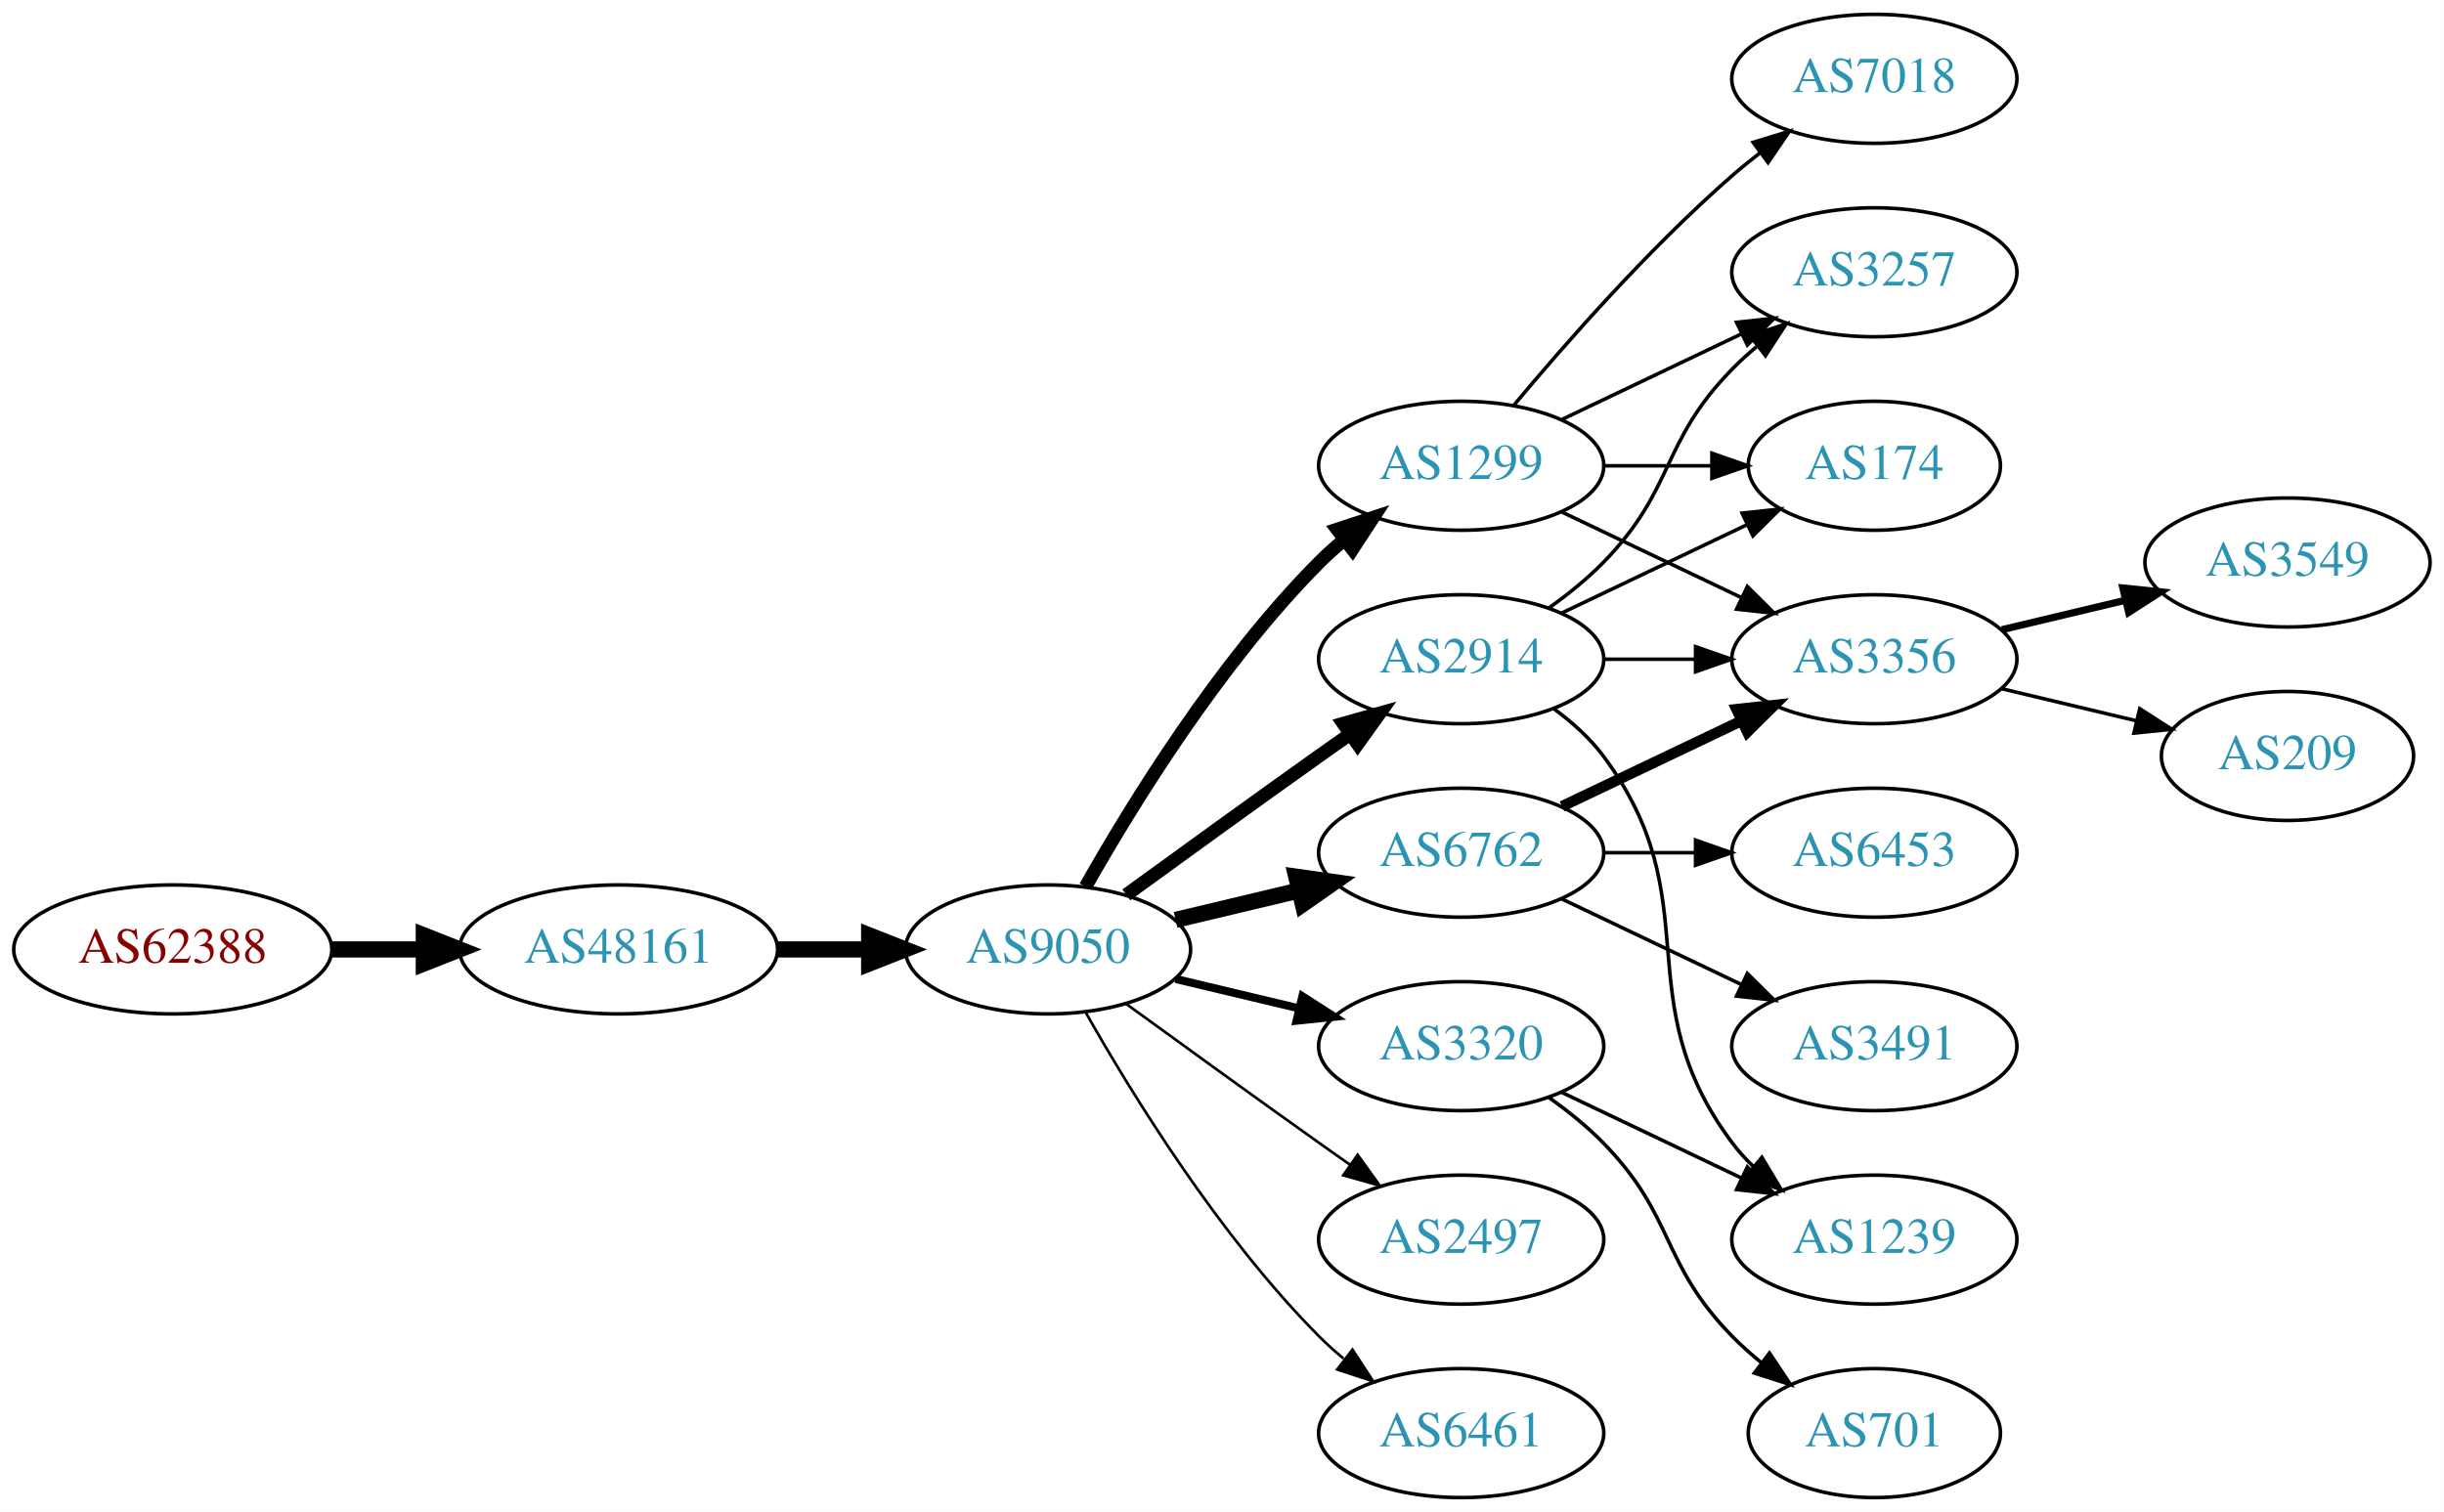
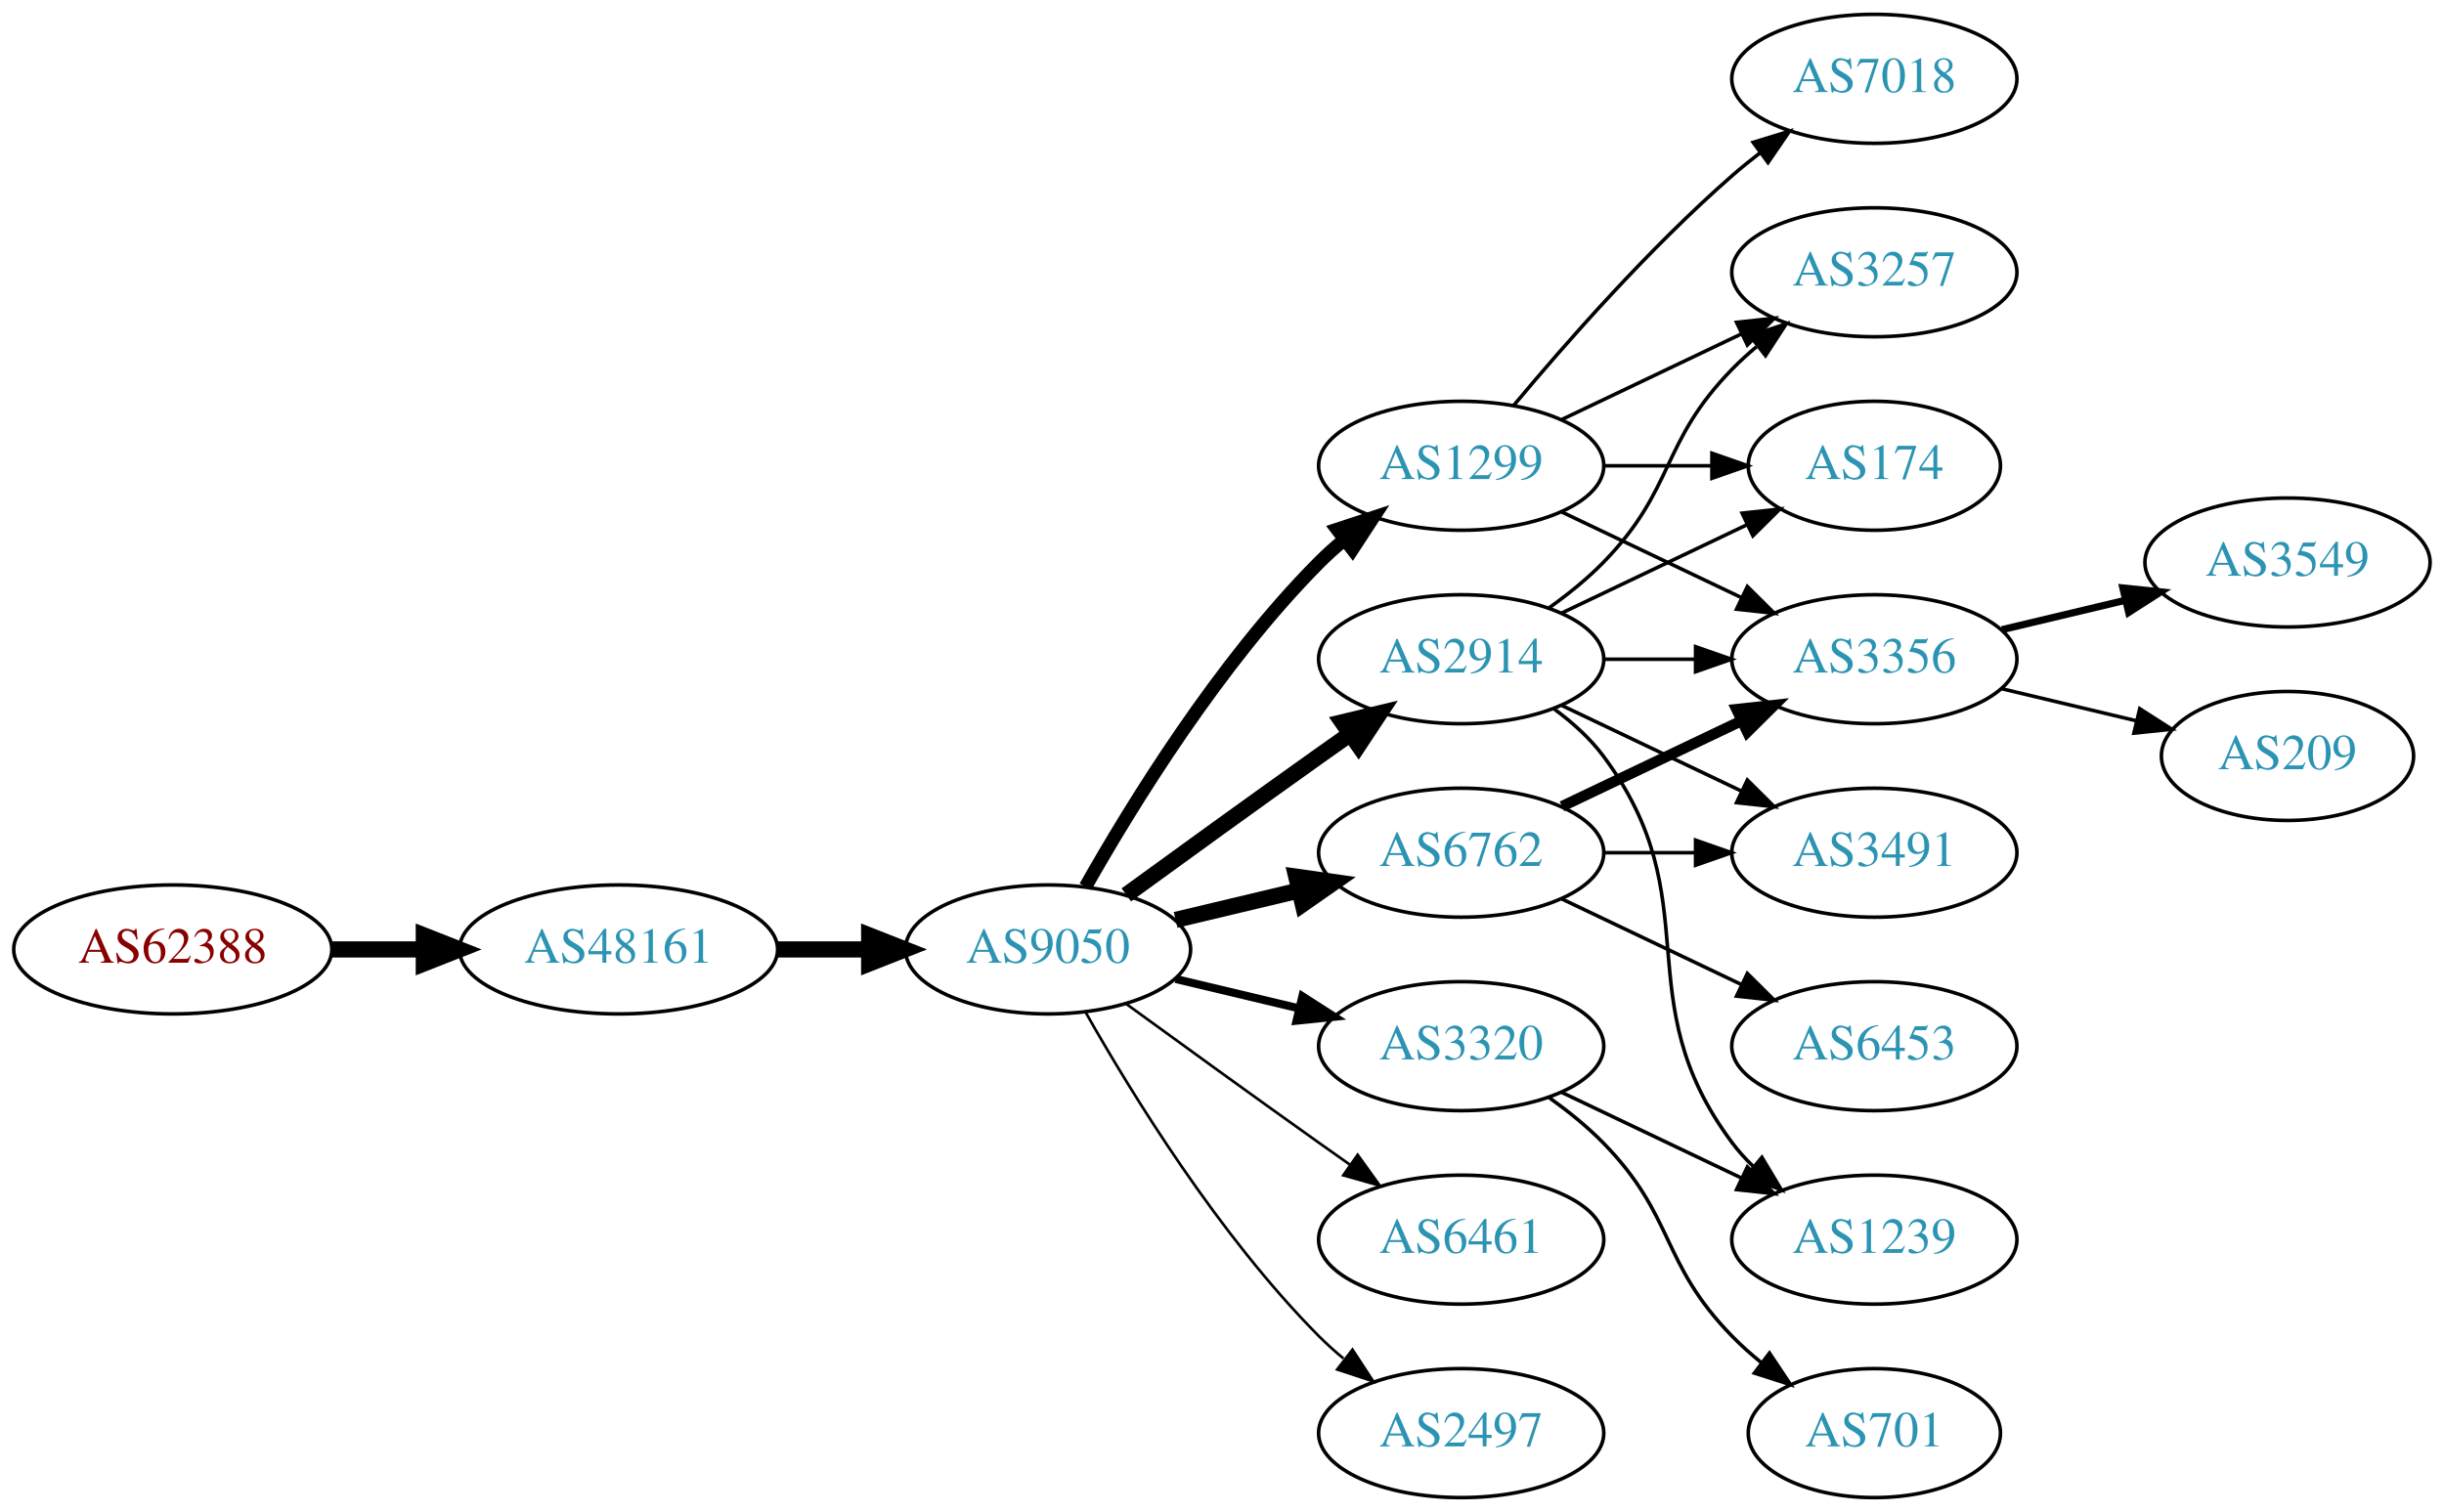
<svg xmlns="http://www.w3.org/2000/svg" xmlns:xlink="http://www.w3.org/1999/xlink" width="682pt" height="422pt" viewBox="0.00 0.00 681.96 422.00">
  <g id="graph0" class="graph" transform="scale(1 1) rotate(0) translate(4 418)">
    <polygon fill="white" stroke="none" points="-4,4 -4,-418 677.956,-418 677.956,4 -4,4" />
    <g id="node1" class="node">
      <g id="a_node1">
        <a xlink:href="/asn/62388" xlink:title="AS62388 ~ Str Drumul Fermei Nr.112 Bl.4 Ap.5 [AT]">
          <ellipse fill="#ffffff" stroke="black" cx="44.196" cy="-153" rx="44.393" ry="18" />
          <text text-anchor="middle" x="44.196" y="-149.3" font-family="Times,serif" font-size="14.00" fill="#880000">AS62388</text>
        </a>
      </g>
    </g>
    <g id="node2" class="node">
      <g id="a_node2">
        <a xlink:href="/asn/48161" xlink:title="AS48161 ~ NG-AS [RO]">
          <ellipse fill="#ffffff" stroke="black" cx="168.588" cy="-153" rx="44.393" ry="18" />
          <text text-anchor="middle" x="168.588" y="-149.3" font-family="Times,serif" font-size="14.00" fill="#2c94b3">AS48161</text>
        </a>
      </g>
    </g>
    <g id="edge1" class="edge">
      <path fill="none" stroke="black" stroke-width="4.5" d="M88.692,-153C96.898,-153 105.569,-153 114.041,-153" />
      <polygon fill="black" stroke="black" stroke-width="4.5" points="114.233,-156.938 124.233,-153 114.233,-149.063 114.233,-156.938" />
    </g>
    <g id="node3" class="node">
      <g id="a_node3">
        <a xlink:href="/asn/9050" xlink:title="AS9050 ~ Bucharest, Romania [RO]">
          <ellipse fill="#ffffff" stroke="black" cx="288.431" cy="-153" rx="39.794" ry="18" />
          <text text-anchor="middle" x="288.431" y="-149.3" font-family="Times,serif" font-size="14.00" fill="#2c94b3">AS9050</text>
        </a>
      </g>
    </g>
    <g id="edge2" class="edge">
      <path fill="none" stroke="black" stroke-width="4.5" d="M212.799,-153C221.112,-153 229.875,-153 238.357,-153" />
      <polygon fill="black" stroke="black" stroke-width="4.5" points="238.516,-156.938 248.516,-153 238.516,-149.063 238.516,-156.938" />
    </g>
    <g id="node4" class="node">
      <g id="a_node4">
        <a xlink:href="/asn/2914" xlink:title="AS2914 ~ NTT America, Inc. [US]">
          <ellipse fill="#ffffff" stroke="black" cx="403.724" cy="-234" rx="39.794" ry="18" />
          <text text-anchor="middle" x="403.724" y="-230.3" font-family="Times,serif" font-size="14.00" fill="#2c94b3">AS2914</text>
        </a>
      </g>
    </g>
    <g id="edge3" class="edge">
-       <path fill="none" stroke="black" stroke-width="3.75" d="M310.279,-168.222C325.213,-179.091 345.827,-194.025 364.077,-207 366.898,-209.005 369.841,-211.085 372.789,-213.159" />
-       <polygon fill="black" stroke="black" stroke-width="3.75" points="370.816,-216.05 381.013,-218.926 374.835,-210.319 370.816,-216.05" />
+       <path fill="none" stroke="black" stroke-width="4.5" d="M310.279,-168.222C325.213,-179.091 345.827,-194.025 364.077,-207 366.898,-209.005 369.841,-211.085 372.789,-213.159" />
+       <polygon fill="black" stroke="black" stroke-width="4.5" points="370.565,-216.409 381.013,-218.926 375.086,-209.961 370.565,-216.409" />
    </g>
    <g id="node5" class="node">
      <g id="a_node5">
+         <a xlink:href="/asn/6461" xlink:title="AS6461 ~ Zayo Bandwidth [US]">
+           <ellipse fill="#ffffff" stroke="black" cx="403.724" cy="-72" rx="39.794" ry="18" />
+           <text text-anchor="middle" x="403.724" y="-68.3" font-family="Times,serif" font-size="14.00" fill="#2c94b3">AS6461</text>
+         </a>
+       </g>
+     </g>
+     <g id="edge4" class="edge">
+       <path fill="none" stroke="black" stroke-width="0.75" d="M310.279,-137.778C325.213,-126.909 345.827,-111.975 364.077,-99 366.898,-96.995 369.841,-94.915 372.789,-92.841" />
+       <polygon fill="black" stroke="black" stroke-width="0.75" points="374.835,-95.681 381.013,-87.074 370.816,-89.95 374.835,-95.681" />
+     </g>
+     <g id="node6" class="node">
+       <g id="a_node6">
        <a xlink:href="/asn/1299" xlink:title="AS1299 ~ Telia Carrier [EU]">
          <ellipse fill="#ffffff" stroke="black" cx="403.724" cy="-288" rx="39.794" ry="18" />
          <text text-anchor="middle" x="403.724" y="-284.3" font-family="Times,serif" font-size="14.00" fill="#2c94b3">AS1299</text>
        </a>
      </g>
    </g>
-     <g id="edge4" class="edge">
+     <g id="edge5" class="edge">
      <path fill="none" stroke="black" stroke-width="3.75" d="M298.891,-170.49C311.672,-193.096 336.105,-232.886 364.077,-261 366.188,-263.121 368.484,-265.188 370.87,-267.171" />
      <polygon fill="black" stroke="black" stroke-width="3.75" points="369.122,-270.242 379.185,-273.556 373.385,-264.69 369.122,-270.242" />
    </g>
-     <g id="node6" class="node">
-       <g id="a_node6">
-         <a xlink:href="/asn/2497" xlink:title="AS2497 ~ Internet Initiative Japan Inc. [JP]">
-           <ellipse fill="#ffffff" stroke="black" cx="403.724" cy="-72" rx="39.794" ry="18" />
-           <text text-anchor="middle" x="403.724" y="-68.3" font-family="Times,serif" font-size="14.00" fill="#2c94b3">AS2497</text>
-         </a>
-       </g>
-     </g>
-     <g id="edge5" class="edge">
-       <path fill="none" stroke="black" stroke-width="0.75" d="M310.279,-137.778C325.213,-126.909 345.827,-111.975 364.077,-99 366.898,-96.995 369.841,-94.915 372.789,-92.841" />
-       <polygon fill="black" stroke="black" stroke-width="0.75" points="374.835,-95.681 381.013,-87.074 370.816,-89.95 374.835,-95.681" />
-     </g>
    <g id="node7" class="node">
      <g id="a_node7">
+         <a xlink:href="/asn/6762" xlink:title="AS6762 ~ TELECOM ITALIA SPARKLE S.p.A. [IT]">
+           <ellipse fill="#ffffff" stroke="black" cx="403.724" cy="-180" rx="39.794" ry="18" />
+           <text text-anchor="middle" x="403.724" y="-176.3" font-family="Times,serif" font-size="14.00" fill="#2c94b3">AS6762</text>
+         </a>
+       </g>
+     </g>
+     <g id="edge6" class="edge">
+       <path fill="none" stroke="black" stroke-width="4.5" d="M324.038,-161.248C334.909,-163.838 347.064,-166.735 358.506,-169.462" />
+       <polygon fill="black" stroke="black" stroke-width="4.5" points="357.688,-173.315 368.328,-171.803 359.514,-165.654 357.688,-173.315" />
+     </g>
+     <g id="node8" class="node">
+       <g id="a_node8">
+         <a xlink:href="/asn/2497" xlink:title="AS2497 ~ Internet Initiative Japan Inc. [JP]">
+           <ellipse fill="#ffffff" stroke="black" cx="403.724" cy="-18" rx="39.794" ry="18" />
+           <text text-anchor="middle" x="403.724" y="-14.3" font-family="Times,serif" font-size="14.00" fill="#2c94b3">AS2497</text>
+         </a>
+       </g>
+     </g>
+     <g id="edge7" class="edge">
+       <path fill="none" stroke="black" stroke-width="0.75" d="M298.891,-135.51C311.672,-112.904 336.105,-73.114 364.077,-45 366.188,-42.879 368.484,-40.812 370.87,-38.829" />
+       <polygon fill="black" stroke="black" stroke-width="0.75" points="373.385,-41.31 379.185,-32.444 369.122,-35.758 373.385,-41.31" />
+     </g>
+     <g id="node9" class="node">
+       <g id="a_node9">
        <a xlink:href="/asn/3320" xlink:title="AS3320 ~ DTAG [DE]">
          <ellipse fill="#ffffff" stroke="black" cx="403.724" cy="-126" rx="39.794" ry="18" />
          <text text-anchor="middle" x="403.724" y="-122.3" font-family="Times,serif" font-size="14.00" fill="#2c94b3">AS3320</text>
        </a>
      </g>
    </g>
-     <g id="edge6" class="edge">
+     <g id="edge8" class="edge">
      <path fill="none" stroke="black" stroke-width="2.25" d="M324.038,-144.752C334.909,-142.162 347.064,-139.265 358.506,-136.538" />
      <polygon fill="black" stroke="black" stroke-width="2.25" points="359.412,-139.92 368.328,-134.197 357.789,-133.111 359.412,-139.92" />
    </g>
-     <g id="node8" class="node">
-       <g id="a_node8">
-         <a xlink:href="/asn/6762" xlink:title="AS6762 ~ TELECOM ITALIA SPARKLE S.p.A. [IT]">
-           <ellipse fill="#ffffff" stroke="black" cx="403.724" cy="-180" rx="39.794" ry="18" />
-           <text text-anchor="middle" x="403.724" y="-176.3" font-family="Times,serif" font-size="14.00" fill="#2c94b3">AS6762</text>
-         </a>
-       </g>
-     </g>
-     <g id="edge7" class="edge">
-       <path fill="none" stroke="black" stroke-width="4.5" d="M324.038,-161.248C334.909,-163.838 347.064,-166.735 358.506,-169.462" />
-       <polygon fill="black" stroke="black" stroke-width="4.5" points="357.688,-173.315 368.328,-171.803 359.514,-165.654 357.688,-173.315" />
-     </g>
-     <g id="node9" class="node">
-       <g id="a_node9">
-         <a xlink:href="/asn/6461" xlink:title="AS6461 ~ Zayo Bandwidth [US]">
-           <ellipse fill="#ffffff" stroke="black" cx="403.724" cy="-18" rx="39.794" ry="18" />
-           <text text-anchor="middle" x="403.724" y="-14.3" font-family="Times,serif" font-size="14.00" fill="#2c94b3">AS6461</text>
-         </a>
-       </g>
-     </g>
-     <g id="edge8" class="edge">
-       <path fill="none" stroke="black" stroke-width="0.75" d="M298.891,-135.51C311.672,-112.904 336.105,-73.114 364.077,-45 366.188,-42.879 368.484,-40.812 370.87,-38.829" />
-       <polygon fill="black" stroke="black" stroke-width="0.75" points="373.385,-41.31 379.185,-32.444 369.122,-35.758 373.385,-41.31" />
-     </g>
    <g id="node10" class="node">
      <g id="a_node10">
+         <a xlink:href="/asn/3356" xlink:title="AS3356 ~ Level 3 Parent, LLC [US]">
+           <ellipse fill="#ffffff" stroke="black" cx="519.017" cy="-234" rx="39.794" ry="18" />
+           <text text-anchor="middle" x="519.017" y="-230.3" font-family="Times,serif" font-size="14.00" fill="#2c94b3">AS3356</text>
+         </a>
+       </g>
+     </g>
+     <g id="edge9" class="edge">
+       <path fill="none" stroke="black" d="M443.396,-234C451.599,-234 460.363,-234 468.895,-234" />
+       <polygon fill="black" stroke="black" points="469.134,-237.5 479.134,-234 469.134,-230.5 469.134,-237.5" />
+     </g>
+     <g id="node11" class="node">
+       <g id="a_node11">
        <a xlink:href="/asn/3257" xlink:title="AS3257 ~ GTT [DE]">
          <ellipse fill="#ffffff" stroke="black" cx="519.017" cy="-342" rx="39.794" ry="18" />
          <text text-anchor="middle" x="519.017" y="-338.3" font-family="Times,serif" font-size="14.00" fill="#2c94b3">AS3257</text>
        </a>
      </g>
    </g>
-     <g id="edge15" class="edge">
+     <g id="edge10" class="edge">
      <path fill="none" stroke="black" d="M428.318,-248.389C433.574,-252.148 438.906,-256.437 443.37,-261 463.543,-281.617 459.198,-294.383 479.37,-315 481.463,-317.139 483.746,-319.218 486.123,-321.21" />
      <polygon fill="black" stroke="black" points="484.367,-324.275 494.423,-327.611 488.641,-318.732 484.367,-324.275" />
    </g>
    <g id="node12" class="node">
      <g id="a_node12">
-         <a xlink:href="/asn/3356" xlink:title="AS3356 ~ Level 3 Parent, LLC [US]">
-           <ellipse fill="#ffffff" stroke="black" cx="519.017" cy="-234" rx="39.794" ry="18" />
-           <text text-anchor="middle" x="519.017" y="-230.3" font-family="Times,serif" font-size="14.00" fill="#2c94b3">AS3356</text>
-         </a>
-       </g>
-     </g>
-     <g id="edge14" class="edge">
-       <path fill="none" stroke="black" d="M443.396,-234C451.599,-234 460.363,-234 468.895,-234" />
-       <polygon fill="black" stroke="black" points="469.134,-237.5 479.134,-234 469.134,-230.5 469.134,-237.5" />
+         <a xlink:href="/asn/3491" xlink:title="AS3491 ~ PCCW Global, Inc. [US]">
+           <ellipse fill="#ffffff" stroke="black" cx="519.017" cy="-180" rx="39.794" ry="18" />
+           <text text-anchor="middle" x="519.017" y="-176.3" font-family="Times,serif" font-size="14.00" fill="#2c94b3">AS3491</text>
+         </a>
+       </g>
+     </g>
+     <g id="edge11" class="edge">
+       <path fill="none" stroke="black" d="M431.86,-221.066C446.854,-213.919 465.675,-204.948 481.898,-197.215" />
+       <polygon fill="black" stroke="black" points="483.581,-200.291 491.102,-192.829 480.569,-193.972 483.581,-200.291" />
    </g>
    <g id="node13" class="node">
      <g id="a_node13">
        <a xlink:href="/asn/174" xlink:title="AS174 ~ Cogent Communications [US]">
          <ellipse fill="#ffffff" stroke="black" cx="519.017" cy="-288" rx="35.194" ry="18" />
          <text text-anchor="middle" x="519.017" y="-284.3" font-family="Times,serif" font-size="14.00" fill="#2c94b3">AS174</text>
        </a>
      </g>
    </g>
-     <g id="edge13" class="edge">
+     <g id="edge12" class="edge">
      <path fill="none" stroke="black" d="M431.86,-246.934C447.292,-254.29 466.778,-263.577 483.313,-271.459" />
      <polygon fill="black" stroke="black" points="482.121,-274.768 492.654,-275.911 485.133,-268.449 482.121,-274.768" />
    </g>
    <g id="node14" class="node">
      <g id="a_node14">
        <a xlink:href="/asn/1239" xlink:title="AS1239 ~ Sprint [US]">
          <ellipse fill="#ffffff" stroke="black" cx="519.017" cy="-72" rx="39.794" ry="18" />
          <text text-anchor="middle" x="519.017" y="-68.3" font-family="Times,serif" font-size="14.00" fill="#2c94b3">AS1239</text>
        </a>
      </g>
    </g>
-     <g id="edge16" class="edge">
+     <g id="edge13" class="edge">
      <path fill="none" stroke="black" d="M429.655,-220.118C434.731,-216.389 439.649,-211.984 443.37,-207 473.642,-166.458 449.099,-139.542 479.37,-99 481.115,-96.664 483.122,-94.455 485.285,-92.383" />
      <polygon fill="black" stroke="black" points="487.645,-94.973 493.086,-85.882 483.163,-89.595 487.645,-94.973" />
    </g>
-     <g id="edge9" class="edge">
+     <g id="edge18" class="edge">
+       <path fill="none" stroke="black" d="M431.86,-275.066C446.854,-267.919 465.675,-258.948 481.898,-251.215" />
+       <polygon fill="black" stroke="black" points="483.581,-254.291 491.102,-246.829 480.569,-247.972 483.581,-254.291" />
+     </g>
+     <g id="edge17" class="edge">
      <path fill="none" stroke="black" d="M431.86,-300.934C446.854,-308.081 465.675,-317.052 481.898,-324.785" />
      <polygon fill="black" stroke="black" points="480.569,-328.028 491.102,-329.171 483.581,-321.709 480.569,-328.028" />
    </g>
-     <g id="node11" class="node">
-       <g id="a_node11">
+     <g id="edge16" class="edge">
+       <path fill="none" stroke="black" d="M443.396,-288C453.101,-288 463.592,-288 473.555,-288" />
+       <polygon fill="black" stroke="black" points="473.691,-291.5 483.691,-288 473.691,-284.5 473.691,-291.5" />
+     </g>
+     <g id="node17" class="node">
+       <g id="a_node17">
        <a xlink:href="/asn/7018" xlink:title="AS7018 ~ AT&amp;T Services, Inc. [US]">
          <ellipse fill="#ffffff" stroke="black" cx="519.017" cy="-396" rx="39.794" ry="18" />
          <text text-anchor="middle" x="519.017" y="-392.3" font-family="Times,serif" font-size="14.00" fill="#2c94b3">AS7018</text>
        </a>
      </g>
    </g>
-     <g id="edge10" class="edge">
+     <g id="edge19" class="edge">
      <path fill="none" stroke="black" d="M418.354,-304.817C432.636,-321.929 456.183,-348.745 479.37,-369 481.836,-371.154 484.475,-373.294 487.172,-375.372" />
      <polygon fill="black" stroke="black" points="485.197,-378.264 495.326,-381.37 489.345,-372.625 485.197,-378.264" />
    </g>
-     <g id="edge11" class="edge">
-       <path fill="none" stroke="black" d="M431.86,-275.066C446.854,-267.919 465.675,-258.948 481.898,-251.215" />
-       <polygon fill="black" stroke="black" points="483.581,-254.291 491.102,-246.829 480.569,-247.972 483.581,-254.291" />
-     </g>
-     <g id="edge12" class="edge">
-       <path fill="none" stroke="black" d="M443.396,-288C453.101,-288 463.592,-288 473.555,-288" />
-       <polygon fill="black" stroke="black" points="473.691,-291.5 483.691,-288 473.691,-284.5 473.691,-291.5" />
+     <g id="edge20" class="edge">
+       <path fill="none" stroke="black" stroke-width="3" d="M431.86,-192.934C446.854,-200.081 465.675,-209.052 481.898,-216.785" />
+       <polygon fill="black" stroke="black" stroke-width="3" points="480.569,-220.028 491.102,-221.171 483.581,-213.709 480.569,-220.028" />
+     </g>
+     <g id="edge21" class="edge">
+       <path fill="none" stroke="black" d="M443.396,-180C451.599,-180 460.363,-180 468.895,-180" />
+       <polygon fill="black" stroke="black" points="469.134,-183.5 479.134,-180 469.134,-176.5 469.134,-183.5" />
+     </g>
+     <g id="node18" class="node">
+       <g id="a_node18">
+         <a xlink:href="/asn/6453" xlink:title="AS6453 ~ TATA COMMUNICATIONS (AMERICA) INC [US]">
+           <ellipse fill="#ffffff" stroke="black" cx="519.017" cy="-126" rx="39.794" ry="18" />
+           <text text-anchor="middle" x="519.017" y="-122.3" font-family="Times,serif" font-size="14.00" fill="#2c94b3">AS6453</text>
+         </a>
+       </g>
    </g>
    <g id="edge22" class="edge">
+       <path fill="none" stroke="black" d="M431.86,-167.066C446.854,-159.919 465.675,-150.948 481.898,-143.215" />
+       <polygon fill="black" stroke="black" points="483.581,-146.291 491.102,-138.829 480.569,-139.972 483.581,-146.291" />
+     </g>
+     <g id="edge24" class="edge">
      <path fill="none" stroke="black" d="M431.86,-113.066C446.854,-105.919 465.675,-96.948 481.898,-89.215" />
      <polygon fill="black" stroke="black" points="483.581,-92.291 491.102,-84.829 480.569,-85.972 483.581,-92.291" />
    </g>
    <g id="node19" class="node">
      <g id="a_node19">
        <a xlink:href="/asn/701" xlink:title="AS701 ~ UUNET [US]">
          <ellipse fill="#ffffff" stroke="black" cx="519.017" cy="-18" rx="35.194" ry="18" />
          <text text-anchor="middle" x="519.017" y="-14.3" font-family="Times,serif" font-size="14.00" fill="#2c94b3">AS701</text>
        </a>
      </g>
    </g>
    <g id="edge23" class="edge">
      <path fill="none" stroke="black" d="M428.318,-111.611C433.574,-107.852 438.906,-103.563 443.37,-99 463.543,-78.383 459.198,-65.617 479.37,-45 481.849,-42.466 484.596,-40.017 487.448,-37.696" />
      <polygon fill="black" stroke="black" points="489.751,-40.343 495.634,-31.532 485.54,-34.752 489.751,-40.343" />
    </g>
-     <g id="edge17" class="edge">
-       <path fill="none" stroke="black" stroke-width="3" d="M431.86,-192.934C446.854,-200.081 465.675,-209.052 481.898,-216.785" />
-       <polygon fill="black" stroke="black" stroke-width="3" points="480.569,-220.028 491.102,-221.171 483.581,-213.709 480.569,-220.028" />
-     </g>
    <g id="node15" class="node">
      <g id="a_node15">
-         <a xlink:href="/asn/6453" xlink:title="AS6453 ~ TATA COMMUNICATIONS (AMERICA) INC [US]">
-           <ellipse fill="#ffffff" stroke="black" cx="519.017" cy="-180" rx="39.794" ry="18" />
-           <text text-anchor="middle" x="519.017" y="-176.3" font-family="Times,serif" font-size="14.00" fill="#2c94b3">AS6453</text>
-         </a>
-       </g>
-     </g>
-     <g id="edge18" class="edge">
-       <path fill="none" stroke="black" d="M443.396,-180C451.599,-180 460.363,-180 468.895,-180" />
-       <polygon fill="black" stroke="black" points="469.134,-183.5 479.134,-180 469.134,-176.5 469.134,-183.5" />
-     </g>
-     <g id="node16" class="node">
-       <g id="a_node16">
-         <a xlink:href="/asn/3491" xlink:title="AS3491 ~ PCCW Global, Inc. [US]">
-           <ellipse fill="#ffffff" stroke="black" cx="519.017" cy="-126" rx="39.794" ry="18" />
-           <text text-anchor="middle" x="519.017" y="-122.3" font-family="Times,serif" font-size="14.00" fill="#2c94b3">AS3491</text>
-         </a>
-       </g>
-     </g>
-     <g id="edge19" class="edge">
-       <path fill="none" stroke="black" d="M431.86,-167.066C446.854,-159.919 465.675,-150.948 481.898,-143.215" />
-       <polygon fill="black" stroke="black" points="483.581,-146.291 491.102,-138.829 480.569,-139.972 483.581,-146.291" />
-     </g>
-     <g id="node17" class="node">
-       <g id="a_node17">
        <a xlink:href="/asn/3549" xlink:title="AS3549 ~ Level 3 Parent, LLC [US]">
          <ellipse fill="#ffffff" stroke="black" cx="634.31" cy="-261" rx="39.794" ry="18" />
          <text text-anchor="middle" x="634.31" y="-257.3" font-family="Times,serif" font-size="14.00" fill="#2c94b3">AS3549</text>
        </a>
      </g>
    </g>
-     <g id="edge20" class="edge">
+     <g id="edge14" class="edge">
      <path fill="none" stroke="black" stroke-width="2" d="M554.624,-242.248C565.495,-244.838 577.65,-247.735 589.092,-250.462" />
      <polygon fill="black" stroke="black" stroke-width="2" points="588.375,-253.889 598.914,-252.803 589.998,-247.08 588.375,-253.889" />
    </g>
-     <g id="node18" class="node">
-       <g id="a_node18">
+     <g id="node16" class="node">
+       <g id="a_node16">
        <a xlink:href="/asn/209" xlink:title="AS209 ~ CenturyLink Communications, LLC [US]">
          <ellipse fill="#ffffff" stroke="black" cx="634.31" cy="-207" rx="35.194" ry="18" />
          <text text-anchor="middle" x="634.31" y="-203.3" font-family="Times,serif" font-size="14.00" fill="#2c94b3">AS209</text>
        </a>
      </g>
    </g>
-     <g id="edge21" class="edge">
+     <g id="edge15" class="edge">
      <path fill="none" stroke="black" d="M554.624,-225.752C566.418,-222.942 579.723,-219.771 591.991,-216.847" />
      <polygon fill="black" stroke="black" points="593.08,-220.186 601.996,-214.463 591.457,-213.376 593.08,-220.186" />
    </g>
  </g>
</svg>
